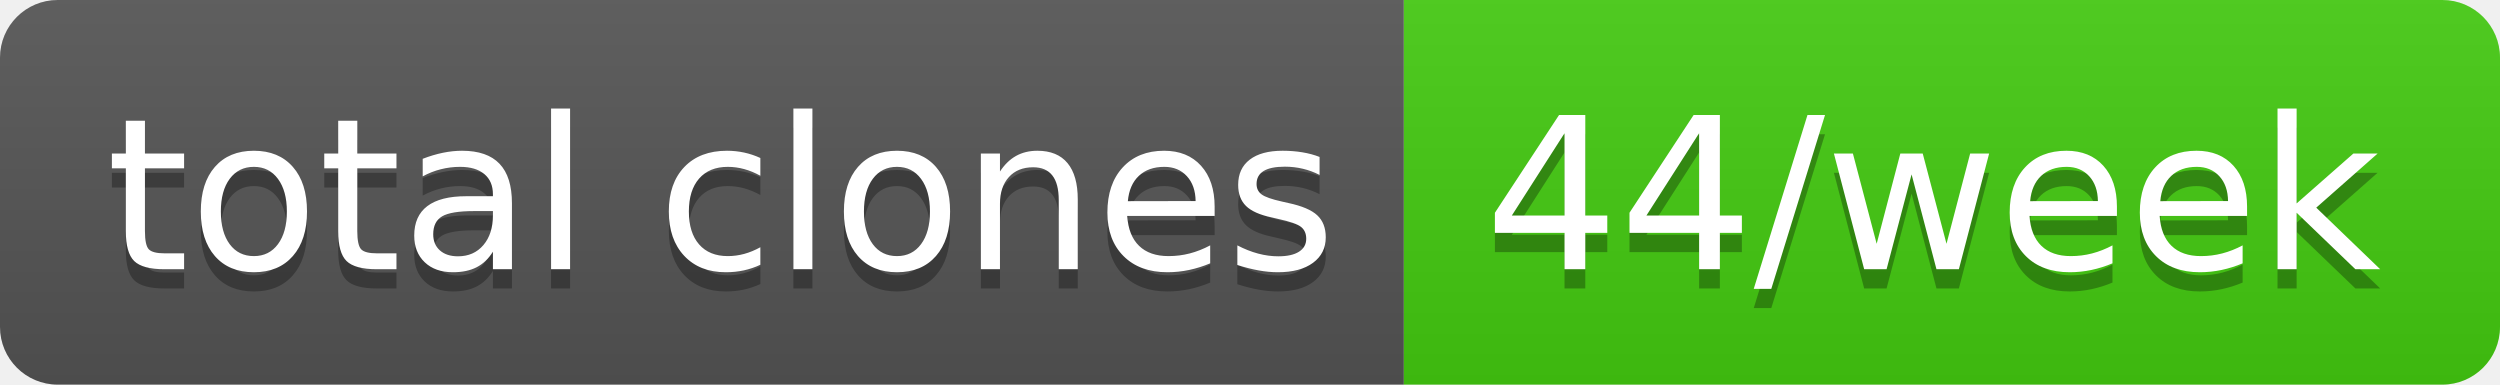
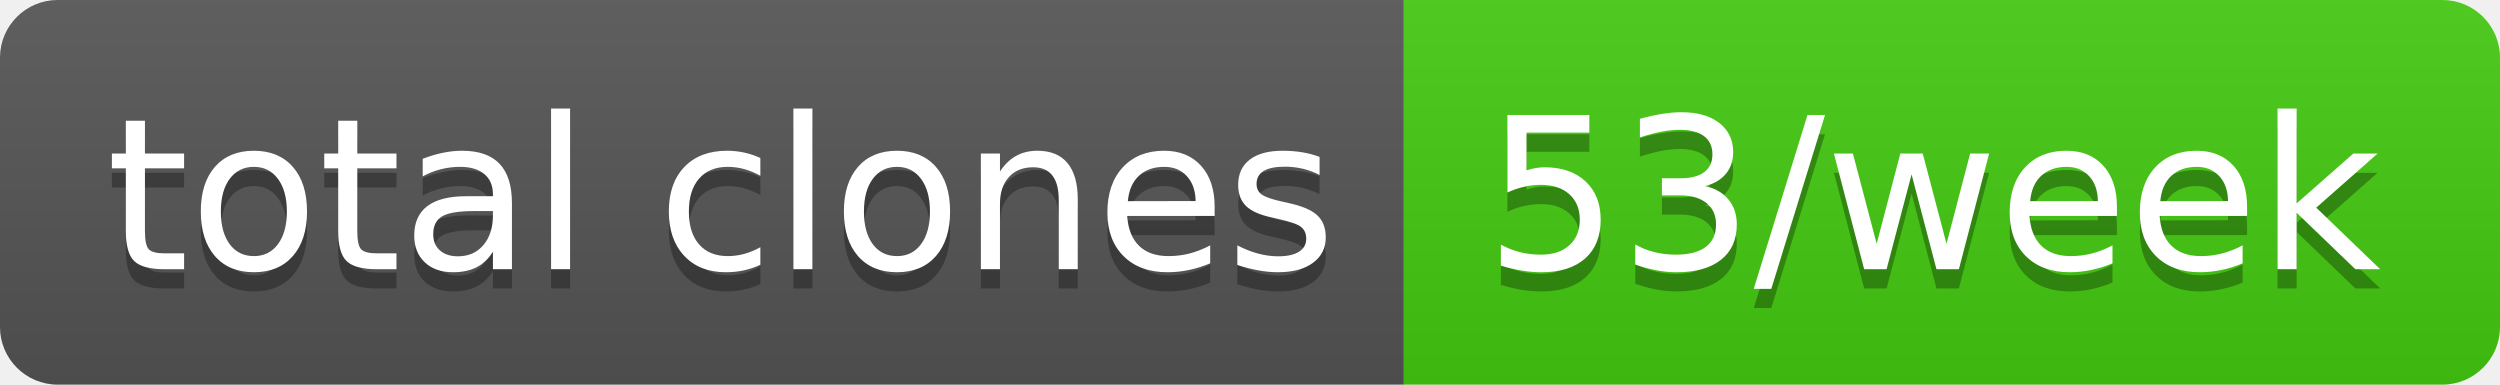
- <svg xmlns="http://www.w3.org/2000/svg" width="130" height="20" role="img" aria-label="total clones: 44/week">
+ <svg xmlns="http://www.w3.org/2000/svg" width="130" height="20" role="img" aria-label="total clones: 53/week">
  <linearGradient id="s" x2="0" y2="100%">
    <stop offset="0" stop-color="#bbb" stop-opacity=".1" />
    <stop offset="1" stop-opacity=".1" />
  </linearGradient>
  <clipPath id="r">
    <rect width="130" height="20" rx="3" fill="#fff" />
  </clipPath>
  <g clip-path="url(#r)">
    <rect width="73" height="20" fill="#555" />
    <rect x="73" width="57" height="20" fill="#4c1" />
    <rect width="130" height="20" fill="url(#s)" />
  </g>
  <g fill="#fff" text-anchor="middle" font-family="Verdana,Geneva,DejaVu Sans,sans-serif" text-rendering="geometricPrecision" font-size="110">
    <text aria-hidden="true" x="375" y="150" fill="#010101" fill-opacity=".3" transform="scale(.1)" textLength="630">total clones</text>
    <text x="375" y="140" transform="scale(.1)" fill="#fff" textLength="630">total clones</text>
-     <text aria-hidden="true" x="1005" y="150" fill="#010101" fill-opacity=".3" transform="scale(.1)" textLength="470">44/week</text>
-     <text x="1005" y="140" transform="scale(.1)" fill="#fff" textLength="470">44/week</text>
+     <text aria-hidden="true" x="1005" y="150" fill="#010101" fill-opacity=".3" transform="scale(.1)" textLength="470">53/week</text>
+     <text x="1005" y="140" transform="scale(.1)" fill="#fff" textLength="470">53/week</text>
  </g>
</svg>
